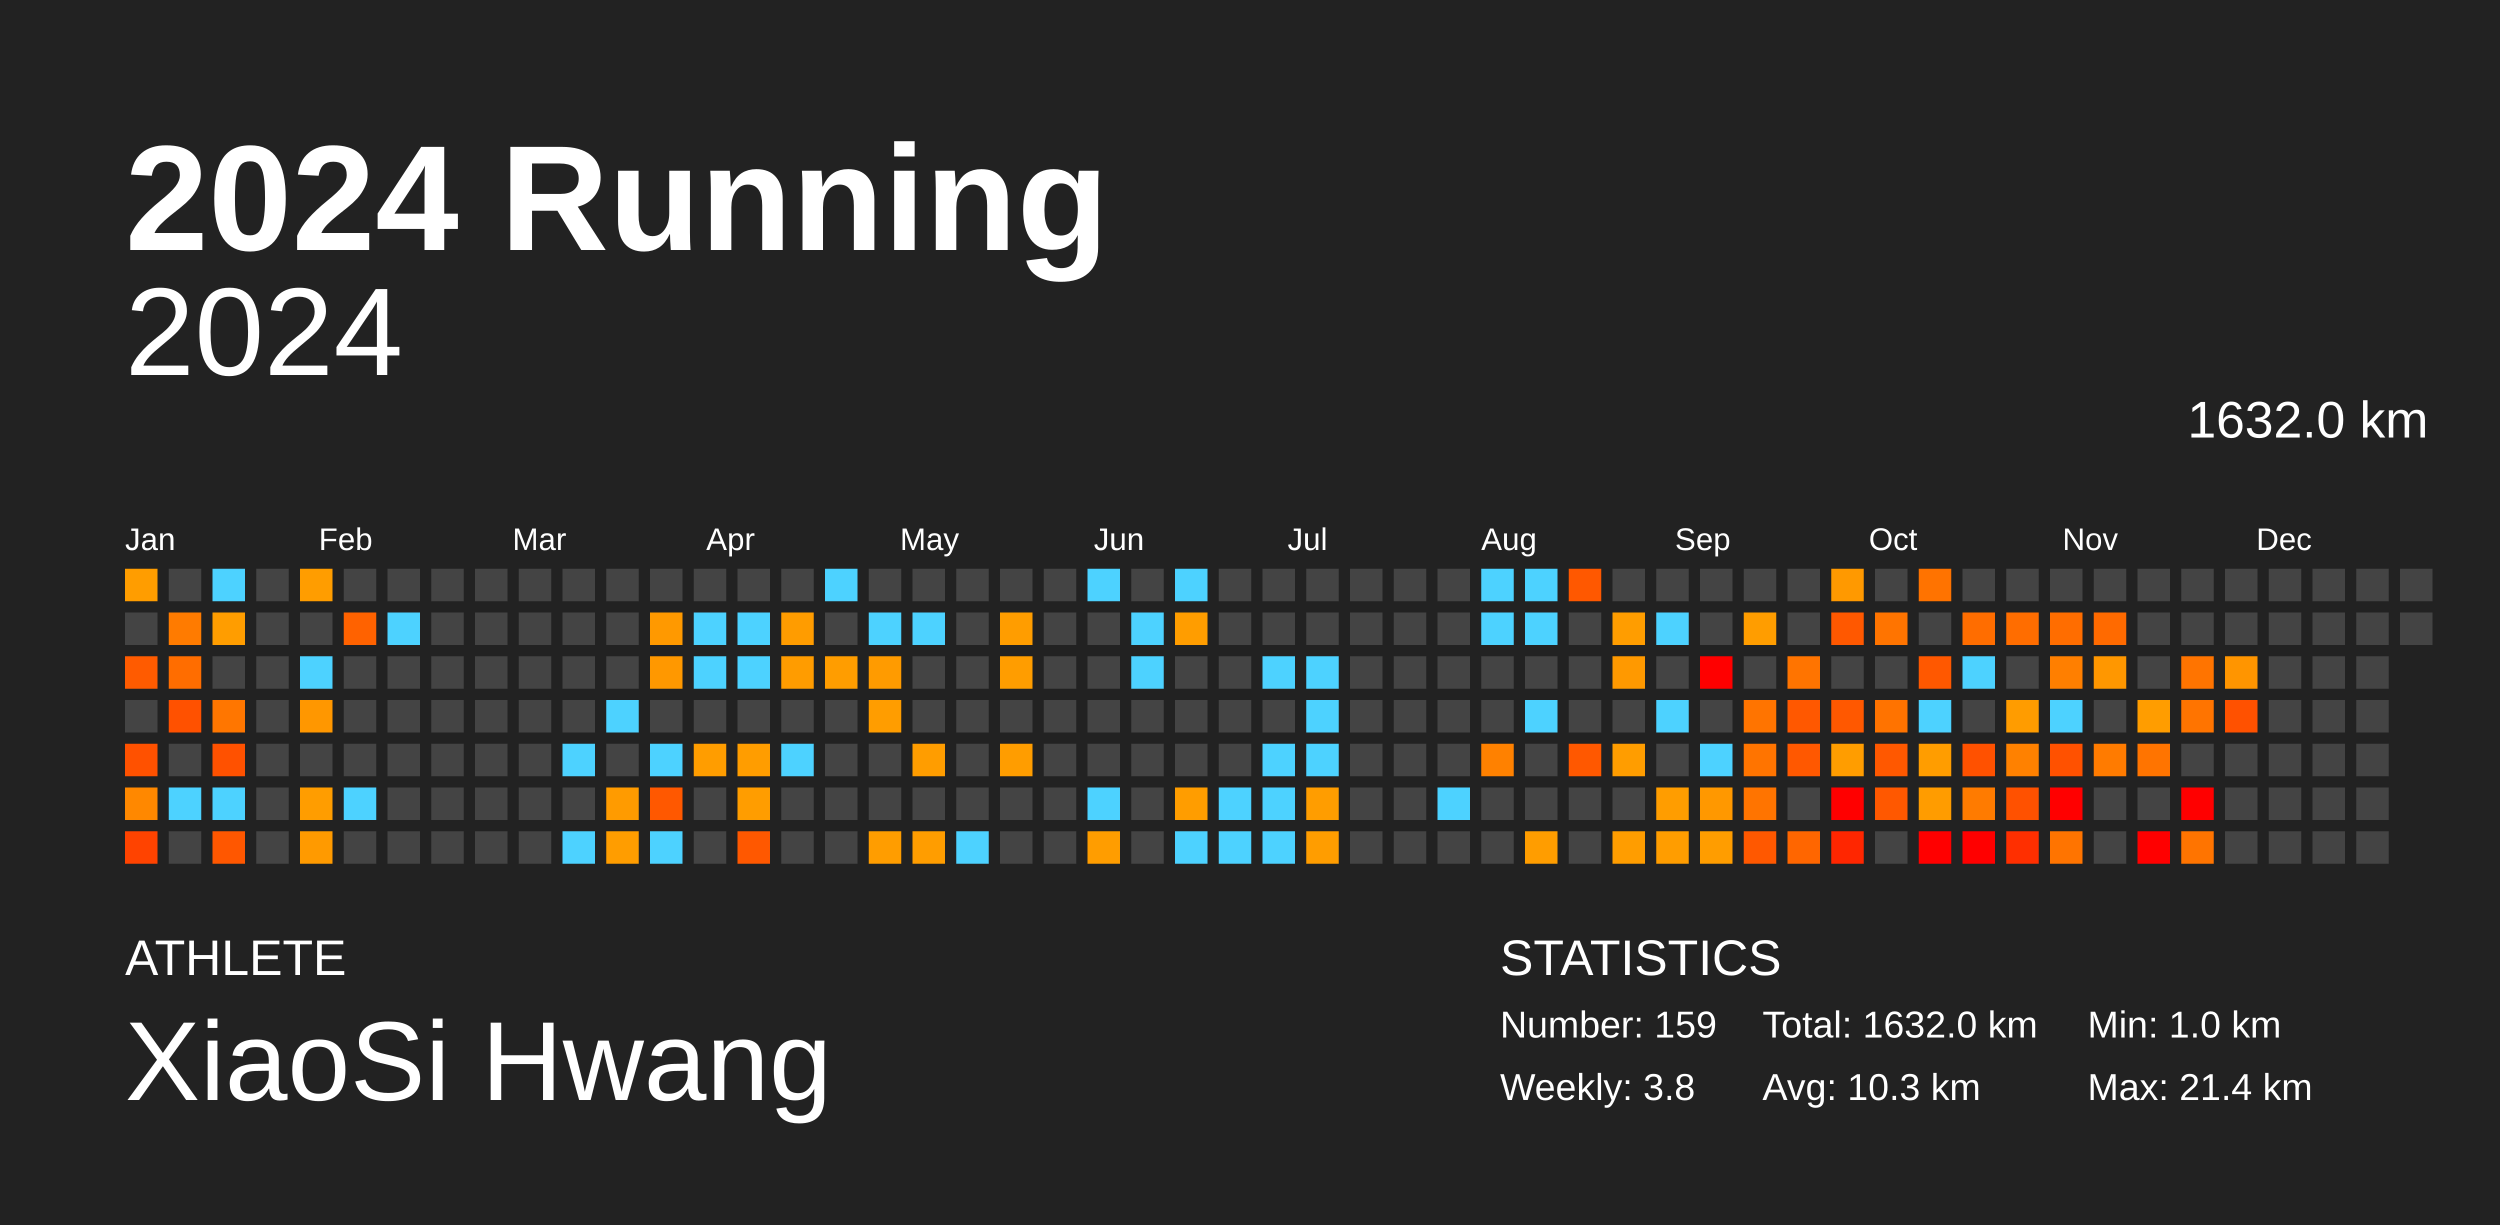
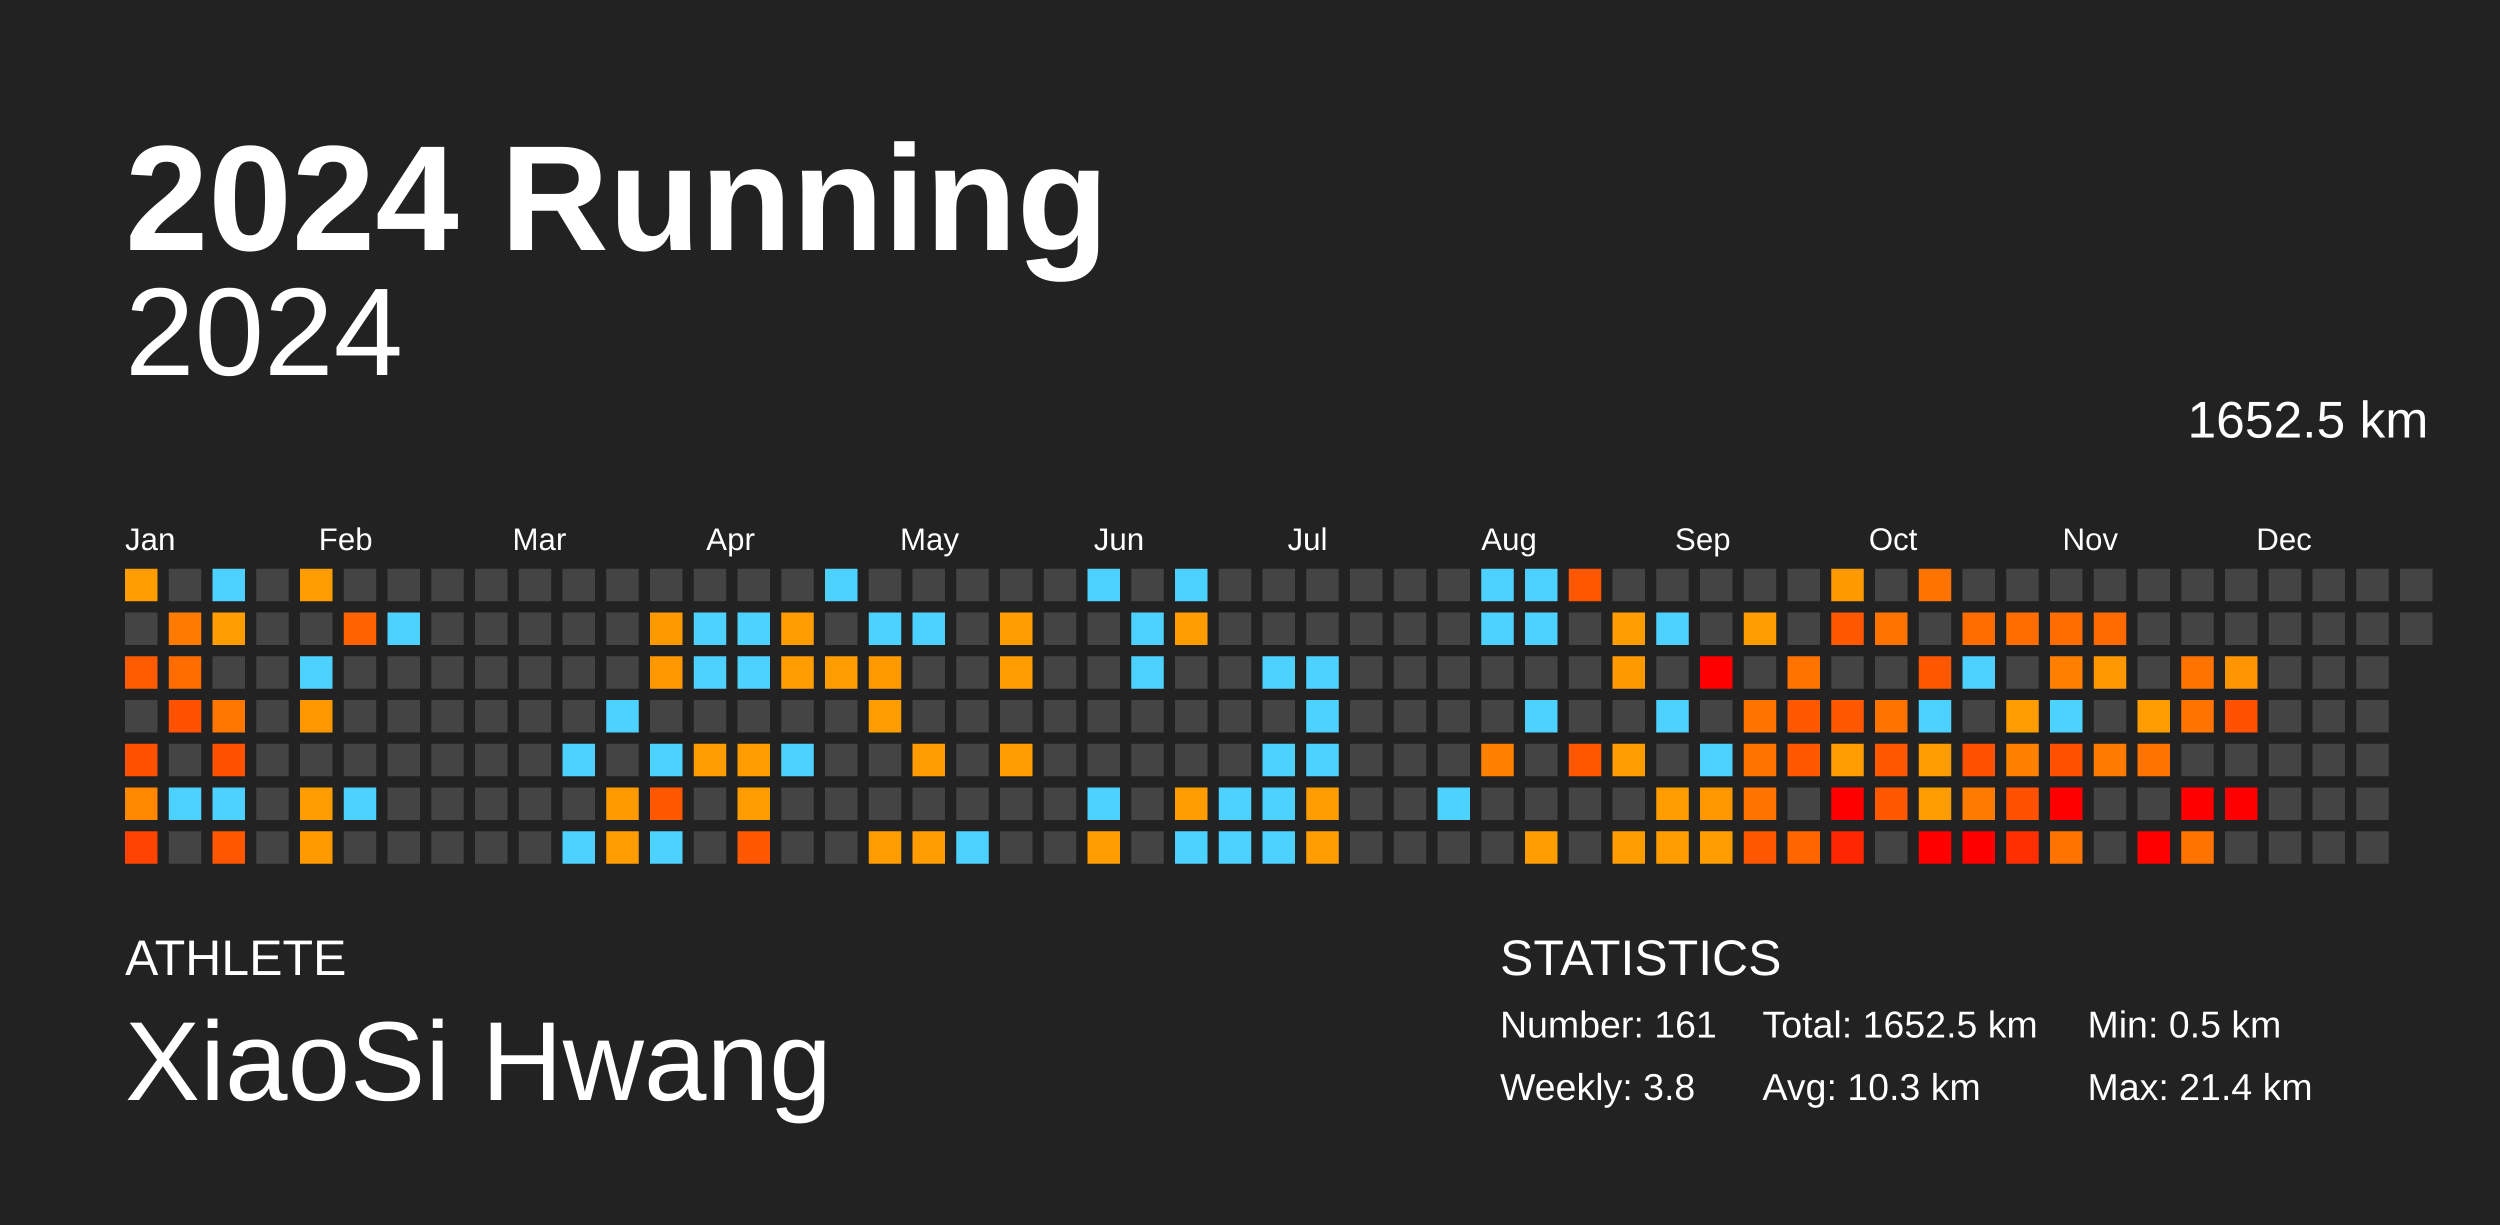
<svg xmlns="http://www.w3.org/2000/svg" baseProfile="full" height="98mm" version="1.1" viewBox="0,0,200,98" width="200mm">
  <defs />
  <rect fill="#222222" height="98" width="200" x="0" y="0" />
  <text fill="#FFFFFF" style="font-size:12px; font-family:Arial; font-weight:bold;" x="10" y="20">2024 Running</text>
  <text fill="#FFFFFF" style="font-size:4px; font-family:Arial" x="10" y="78">ATHLETE</text>
  <text fill="#FFFFFF" style="font-size:9px; font-family:Arial" x="10" y="88">XiaoSi Hwang</text>
  <text fill="#FFFFFF" style="font-size:4px; font-family:Arial" x="120" y="78">STATISTICS</text>
-   <text fill="#FFFFFF" style="font-size:3px; font-family:Arial" x="120" y="83">Number: 159</text>
+   <text fill="#FFFFFF" style="font-size:3px; font-family:Arial" x="120" y="83">Number: 161</text>
  <text fill="#FFFFFF" style="font-size:3px; font-family:Arial" x="120" y="88">Weekly: 3.8</text>
-   <text fill="#FFFFFF" style="font-size:3px; font-family:Arial" x="141" y="83">Total: 1632.0 km</text>
+   <text fill="#FFFFFF" style="font-size:3px; font-family:Arial" x="141" y="83">Total: 1652.5 km</text>
  <text fill="#FFFFFF" style="font-size:3px; font-family:Arial" x="141" y="88">Avg: 10.3 km</text>
-   <text fill="#FFFFFF" style="font-size:3px; font-family:Arial" x="167" y="83">Min: 1.0 km</text>
+   <text fill="#FFFFFF" style="font-size:3px; font-family:Arial" x="167" y="83">Min: 0.5 km</text>
  <text fill="#FFFFFF" style="font-size:3px; font-family:Arial" x="167" y="88">Max: 21.4 km</text>
  <text alignment-baseline="hanging" fill="#FFFFFF" style="font-size:10.0px; font-family:Arial;" x="10" y="30">2024</text>
-   <text alignment-baseline="hanging" fill="#FFFFFF" style="font-size:4.125px; font-family:Arial;" x="175" y="35">1632.0 km</text>
+   <text alignment-baseline="hanging" fill="#FFFFFF" style="font-size:4.125px; font-family:Arial;" x="175" y="35">1652.5 km</text>
  <text fill="#FFFFFF" style="font-size:2.5px; font-family:Arial" x="10.0" y="44">Jan</text>
  <text fill="#FFFFFF" style="font-size:2.5px; font-family:Arial" x="25.5" y="44">Feb</text>
  <text fill="#FFFFFF" style="font-size:2.5px; font-family:Arial" x="41.0" y="44">Mar</text>
  <text fill="#FFFFFF" style="font-size:2.5px; font-family:Arial" x="56.5" y="44">Apr</text>
  <text fill="#FFFFFF" style="font-size:2.5px; font-family:Arial" x="72.0" y="44">May</text>
  <text fill="#FFFFFF" style="font-size:2.5px; font-family:Arial" x="87.5" y="44">Jun</text>
  <text fill="#FFFFFF" style="font-size:2.5px; font-family:Arial" x="103.0" y="44">Jul</text>
  <text fill="#FFFFFF" style="font-size:2.5px; font-family:Arial" x="118.5" y="44">Aug</text>
  <text fill="#FFFFFF" style="font-size:2.5px; font-family:Arial" x="134.0" y="44">Sep</text>
  <text fill="#FFFFFF" style="font-size:2.5px; font-family:Arial" x="149.5" y="44">Oct</text>
  <text fill="#FFFFFF" style="font-size:2.5px; font-family:Arial" x="165.0" y="44">Nov</text>
  <text fill="#FFFFFF" style="font-size:2.5px; font-family:Arial" x="180.5" y="44">Dec</text>
  <rect fill="#ff9d00" height="2.6" width="2.6" x="10.0" y="45.5" />
  <rect fill="#444444" height="2.6" width="2.6" x="10.0" y="49.0" />
  <rect fill="#ff5b00" height="2.6" width="2.6" x="10.0" y="52.5" />
  <rect fill="#444444" height="2.6" width="2.6" x="10.0" y="56.0" />
  <rect fill="#ff5100" height="2.6" width="2.6" x="10.0" y="59.5" />
  <rect fill="#ff8800" height="2.6" width="2.6" x="10.0" y="63.0" />
  <rect fill="#ff4300" height="2.6" width="2.6" x="10.0" y="66.5" />
  <rect fill="#444444" height="2.6" width="2.6" x="13.5" y="45.5" />
  <rect fill="#ff7b00" height="2.6" width="2.6" x="13.5" y="49.0" />
  <rect fill="#ff6d00" height="2.6" width="2.6" x="13.5" y="52.5" />
  <rect fill="#ff5100" height="2.6" width="2.6" x="13.5" y="56.0" />
  <rect fill="#444444" height="2.6" width="2.6" x="13.5" y="59.5" />
  <rect fill="#4dd2ff" height="2.6" width="2.6" x="13.5" y="63.0" />
  <rect fill="#444444" height="2.6" width="2.6" x="13.5" y="66.5" />
  <rect fill="#4dd2ff" height="2.6" width="2.6" x="17.0" y="45.5" />
  <rect fill="#ff9d00" height="2.6" width="2.6" x="17.0" y="49.0" />
  <rect fill="#444444" height="2.6" width="2.6" x="17.0" y="52.5" />
  <rect fill="#ff7600" height="2.6" width="2.6" x="17.0" y="56.0" />
  <rect fill="#ff5100" height="2.6" width="2.6" x="17.0" y="59.5" />
  <rect fill="#4dd2ff" height="2.6" width="2.6" x="17.0" y="63.0" />
  <rect fill="#ff5700" height="2.6" width="2.6" x="17.0" y="66.5" />
  <rect fill="#444444" height="2.6" width="2.6" x="20.5" y="45.5" />
  <rect fill="#444444" height="2.6" width="2.6" x="20.5" y="49.0" />
  <rect fill="#444444" height="2.6" width="2.6" x="20.5" y="52.5" />
  <rect fill="#444444" height="2.6" width="2.6" x="20.5" y="56.0" />
  <rect fill="#444444" height="2.6" width="2.6" x="20.5" y="59.5" />
  <rect fill="#444444" height="2.6" width="2.6" x="20.5" y="63.0" />
  <rect fill="#444444" height="2.6" width="2.6" x="20.5" y="66.5" />
  <rect fill="#ff9d00" height="2.6" width="2.6" x="24.0" y="45.5" />
  <rect fill="#444444" height="2.6" width="2.6" x="24.0" y="49.0" />
  <rect fill="#4dd2ff" height="2.6" width="2.6" x="24.0" y="52.5" />
  <rect fill="#ff9700" height="2.6" width="2.6" x="24.0" y="56.0" />
  <rect fill="#444444" height="2.6" width="2.6" x="24.0" y="59.5" />
  <rect fill="#ff9d00" height="2.6" width="2.6" x="24.0" y="63.0" />
  <rect fill="#ff9a00" height="2.6" width="2.6" x="24.0" y="66.5" />
  <rect fill="#444444" height="2.6" width="2.6" x="27.5" y="45.5" />
  <rect fill="#ff6200" height="2.6" width="2.6" x="27.5" y="49.0" />
  <rect fill="#444444" height="2.6" width="2.6" x="27.5" y="52.5" />
  <rect fill="#444444" height="2.6" width="2.6" x="27.5" y="56.0" />
  <rect fill="#444444" height="2.6" width="2.6" x="27.5" y="59.5" />
  <rect fill="#4dd2ff" height="2.6" width="2.6" x="27.5" y="63.0" />
  <rect fill="#444444" height="2.6" width="2.6" x="27.5" y="66.5" />
  <rect fill="#444444" height="2.6" width="2.6" x="31.0" y="45.5" />
  <rect fill="#4dd2ff" height="2.6" width="2.6" x="31.0" y="49.0" />
  <rect fill="#444444" height="2.6" width="2.6" x="31.0" y="52.5" />
  <rect fill="#444444" height="2.6" width="2.6" x="31.0" y="56.0" />
  <rect fill="#444444" height="2.6" width="2.6" x="31.0" y="59.5" />
  <rect fill="#444444" height="2.6" width="2.6" x="31.0" y="63.0" />
  <rect fill="#444444" height="2.6" width="2.6" x="31.0" y="66.5" />
  <rect fill="#444444" height="2.6" width="2.6" x="34.5" y="45.5" />
  <rect fill="#444444" height="2.6" width="2.6" x="34.5" y="49.0" />
  <rect fill="#444444" height="2.6" width="2.6" x="34.5" y="52.5" />
  <rect fill="#444444" height="2.6" width="2.6" x="34.5" y="56.0" />
  <rect fill="#444444" height="2.6" width="2.6" x="34.5" y="59.5" />
  <rect fill="#444444" height="2.6" width="2.6" x="34.5" y="63.0" />
  <rect fill="#444444" height="2.6" width="2.6" x="34.5" y="66.5" />
  <rect fill="#444444" height="2.6" width="2.6" x="38.0" y="45.5" />
  <rect fill="#444444" height="2.6" width="2.6" x="38.0" y="49.0" />
  <rect fill="#444444" height="2.6" width="2.6" x="38.0" y="52.5" />
  <rect fill="#444444" height="2.6" width="2.6" x="38.0" y="56.0" />
  <rect fill="#444444" height="2.6" width="2.6" x="38.0" y="59.5" />
  <rect fill="#444444" height="2.6" width="2.6" x="38.0" y="63.0" />
  <rect fill="#444444" height="2.6" width="2.6" x="38.0" y="66.5" />
  <rect fill="#444444" height="2.6" width="2.6" x="41.5" y="45.5" />
  <rect fill="#444444" height="2.6" width="2.6" x="41.5" y="49.0" />
  <rect fill="#444444" height="2.6" width="2.6" x="41.5" y="52.5" />
  <rect fill="#444444" height="2.6" width="2.6" x="41.5" y="56.0" />
  <rect fill="#444444" height="2.6" width="2.6" x="41.5" y="59.5" />
  <rect fill="#444444" height="2.6" width="2.6" x="41.5" y="63.0" />
  <rect fill="#444444" height="2.6" width="2.6" x="41.5" y="66.5" />
  <rect fill="#444444" height="2.6" width="2.6" x="45.0" y="45.5" />
  <rect fill="#444444" height="2.6" width="2.6" x="45.0" y="49.0" />
  <rect fill="#444444" height="2.6" width="2.6" x="45.0" y="52.5" />
  <rect fill="#444444" height="2.6" width="2.6" x="45.0" y="56.0" />
  <rect fill="#4dd2ff" height="2.6" width="2.6" x="45.0" y="59.5" />
  <rect fill="#444444" height="2.6" width="2.6" x="45.0" y="63.0" />
  <rect fill="#4dd2ff" height="2.6" width="2.6" x="45.0" y="66.5" />
  <rect fill="#444444" height="2.6" width="2.6" x="48.5" y="45.5" />
  <rect fill="#444444" height="2.6" width="2.6" x="48.5" y="49.0" />
  <rect fill="#444444" height="2.6" width="2.6" x="48.5" y="52.5" />
  <rect fill="#4dd2ff" height="2.6" width="2.6" x="48.5" y="56.0" />
  <rect fill="#444444" height="2.6" width="2.6" x="48.5" y="59.5" />
  <rect fill="#ff9b00" height="2.6" width="2.6" x="48.5" y="63.0" />
  <rect fill="#ff9d00" height="2.6" width="2.6" x="48.5" y="66.5" />
  <rect fill="#444444" height="2.6" width="2.6" x="52.0" y="45.5" />
  <rect fill="#ff9900" height="2.6" width="2.6" x="52.0" y="49.0" />
  <rect fill="#ff9800" height="2.6" width="2.6" x="52.0" y="52.5" />
  <rect fill="#444444" height="2.6" width="2.6" x="52.0" y="56.0" />
  <rect fill="#4dd2ff" height="2.6" width="2.6" x="52.0" y="59.5" />
  <rect fill="#ff5800" height="2.6" width="2.6" x="52.0" y="63.0" />
  <rect fill="#4dd2ff" height="2.6" width="2.6" x="52.0" y="66.5" />
  <rect fill="#444444" height="2.6" width="2.6" x="55.5" y="45.5" />
  <rect fill="#4dd2ff" height="2.6" width="2.6" x="55.5" y="49.0" />
  <rect fill="#4dd2ff" height="2.6" width="2.6" x="55.5" y="52.5" />
  <rect fill="#444444" height="2.6" width="2.6" x="55.5" y="56.0" />
  <rect fill="#ff9d00" height="2.6" width="2.6" x="55.5" y="59.5" />
  <rect fill="#444444" height="2.6" width="2.6" x="55.5" y="63.0" />
  <rect fill="#444444" height="2.6" width="2.6" x="55.5" y="66.5" />
  <rect fill="#444444" height="2.6" width="2.6" x="59.0" y="45.5" />
  <rect fill="#4dd2ff" height="2.6" width="2.6" x="59.0" y="49.0" />
  <rect fill="#4dd2ff" height="2.6" width="2.6" x="59.0" y="52.5" />
  <rect fill="#444444" height="2.6" width="2.6" x="59.0" y="56.0" />
  <rect fill="#ff9d00" height="2.6" width="2.6" x="59.0" y="59.5" />
  <rect fill="#ff9d00" height="2.6" width="2.6" x="59.0" y="63.0" />
  <rect fill="#ff5800" height="2.6" width="2.6" x="59.0" y="66.5" />
  <rect fill="#444444" height="2.6" width="2.6" x="62.5" y="45.5" />
  <rect fill="#ff9c00" height="2.6" width="2.6" x="62.5" y="49.0" />
  <rect fill="#ff9c00" height="2.6" width="2.6" x="62.5" y="52.5" />
  <rect fill="#444444" height="2.6" width="2.6" x="62.5" y="56.0" />
  <rect fill="#4dd2ff" height="2.6" width="2.6" x="62.5" y="59.5" />
  <rect fill="#444444" height="2.6" width="2.6" x="62.5" y="63.0" />
  <rect fill="#444444" height="2.6" width="2.6" x="62.5" y="66.5" />
  <rect fill="#4dd2ff" height="2.6" width="2.6" x="66.0" y="45.5" />
  <rect fill="#444444" height="2.6" width="2.6" x="66.0" y="49.0" />
  <rect fill="#ff9d00" height="2.6" width="2.6" x="66.0" y="52.5" />
  <rect fill="#444444" height="2.6" width="2.6" x="66.0" y="56.0" />
  <rect fill="#444444" height="2.6" width="2.6" x="66.0" y="59.5" />
  <rect fill="#444444" height="2.6" width="2.6" x="66.0" y="63.0" />
  <rect fill="#444444" height="2.6" width="2.6" x="66.0" y="66.5" />
  <rect fill="#444444" height="2.6" width="2.6" x="69.5" y="45.5" />
  <rect fill="#4dd2ff" height="2.6" width="2.6" x="69.5" y="49.0" />
  <rect fill="#ff9b00" height="2.6" width="2.6" x="69.5" y="52.5" />
  <rect fill="#ff9d00" height="2.6" width="2.6" x="69.5" y="56.0" />
  <rect fill="#444444" height="2.6" width="2.6" x="69.5" y="59.5" />
  <rect fill="#444444" height="2.6" width="2.6" x="69.5" y="63.0" />
  <rect fill="#ff9d00" height="2.6" width="2.6" x="69.5" y="66.5" />
  <rect fill="#444444" height="2.6" width="2.6" x="73.0" y="45.5" />
  <rect fill="#4dd2ff" height="2.6" width="2.6" x="73.0" y="49.0" />
  <rect fill="#444444" height="2.6" width="2.6" x="73.0" y="52.5" />
  <rect fill="#444444" height="2.6" width="2.6" x="73.0" y="56.0" />
  <rect fill="#ff9d00" height="2.6" width="2.6" x="73.0" y="59.5" />
  <rect fill="#444444" height="2.6" width="2.6" x="73.0" y="63.0" />
  <rect fill="#ff9d00" height="2.6" width="2.6" x="73.0" y="66.5" />
  <rect fill="#444444" height="2.6" width="2.6" x="76.5" y="45.5" />
  <rect fill="#444444" height="2.6" width="2.6" x="76.5" y="49.0" />
  <rect fill="#444444" height="2.6" width="2.6" x="76.5" y="52.5" />
  <rect fill="#444444" height="2.6" width="2.6" x="76.5" y="56.0" />
  <rect fill="#444444" height="2.6" width="2.6" x="76.5" y="59.5" />
  <rect fill="#444444" height="2.6" width="2.6" x="76.5" y="63.0" />
  <rect fill="#4dd2ff" height="2.6" width="2.6" x="76.5" y="66.5" />
  <rect fill="#444444" height="2.6" width="2.6" x="80.0" y="45.5" />
  <rect fill="#ff9d00" height="2.6" width="2.6" x="80.0" y="49.0" />
  <rect fill="#ff9d00" height="2.6" width="2.6" x="80.0" y="52.5" />
  <rect fill="#444444" height="2.6" width="2.6" x="80.0" y="56.0" />
  <rect fill="#ff9d00" height="2.6" width="2.6" x="80.0" y="59.5" />
  <rect fill="#444444" height="2.6" width="2.6" x="80.0" y="63.0" />
  <rect fill="#444444" height="2.6" width="2.6" x="80.0" y="66.5" />
  <rect fill="#444444" height="2.6" width="2.6" x="83.5" y="45.5" />
  <rect fill="#444444" height="2.6" width="2.6" x="83.5" y="49.0" />
  <rect fill="#444444" height="2.6" width="2.6" x="83.5" y="52.5" />
  <rect fill="#444444" height="2.6" width="2.6" x="83.5" y="56.0" />
  <rect fill="#444444" height="2.6" width="2.6" x="83.5" y="59.5" />
  <rect fill="#444444" height="2.6" width="2.6" x="83.5" y="63.0" />
  <rect fill="#444444" height="2.6" width="2.6" x="83.5" y="66.5" />
  <rect fill="#4dd2ff" height="2.6" width="2.6" x="87.0" y="45.5" />
  <rect fill="#444444" height="2.6" width="2.6" x="87.0" y="49.0" />
  <rect fill="#444444" height="2.6" width="2.6" x="87.0" y="52.5" />
  <rect fill="#444444" height="2.6" width="2.6" x="87.0" y="56.0" />
  <rect fill="#444444" height="2.6" width="2.6" x="87.0" y="59.5" />
  <rect fill="#4dd2ff" height="2.6" width="2.6" x="87.0" y="63.0" />
  <rect fill="#ff9d00" height="2.6" width="2.6" x="87.0" y="66.5" />
  <rect fill="#444444" height="2.6" width="2.6" x="90.5" y="45.5" />
  <rect fill="#4dd2ff" height="2.6" width="2.6" x="90.5" y="49.0" />
  <rect fill="#4dd2ff" height="2.6" width="2.6" x="90.5" y="52.5" />
  <rect fill="#444444" height="2.6" width="2.6" x="90.5" y="56.0" />
  <rect fill="#444444" height="2.6" width="2.6" x="90.5" y="59.5" />
  <rect fill="#444444" height="2.6" width="2.6" x="90.5" y="63.0" />
  <rect fill="#444444" height="2.6" width="2.6" x="90.5" y="66.5" />
  <rect fill="#4dd2ff" height="2.6" width="2.6" x="94.0" y="45.5" />
  <rect fill="#ff9d00" height="2.6" width="2.6" x="94.0" y="49.0" />
  <rect fill="#444444" height="2.6" width="2.6" x="94.0" y="52.5" />
  <rect fill="#444444" height="2.6" width="2.6" x="94.0" y="56.0" />
  <rect fill="#444444" height="2.6" width="2.6" x="94.0" y="59.5" />
  <rect fill="#ff9d00" height="2.6" width="2.6" x="94.0" y="63.0" />
  <rect fill="#4dd2ff" height="2.6" width="2.6" x="94.0" y="66.5" />
  <rect fill="#444444" height="2.6" width="2.6" x="97.5" y="45.5" />
  <rect fill="#444444" height="2.6" width="2.6" x="97.5" y="49.0" />
  <rect fill="#444444" height="2.6" width="2.6" x="97.5" y="52.5" />
  <rect fill="#444444" height="2.6" width="2.6" x="97.5" y="56.0" />
  <rect fill="#444444" height="2.6" width="2.6" x="97.5" y="59.5" />
  <rect fill="#4dd2ff" height="2.6" width="2.6" x="97.5" y="63.0" />
  <rect fill="#4dd2ff" height="2.6" width="2.6" x="97.5" y="66.5" />
  <rect fill="#444444" height="2.6" width="2.6" x="101.0" y="45.5" />
  <rect fill="#444444" height="2.6" width="2.6" x="101.0" y="49.0" />
  <rect fill="#4dd2ff" height="2.6" width="2.6" x="101.0" y="52.5" />
  <rect fill="#444444" height="2.6" width="2.6" x="101.0" y="56.0" />
  <rect fill="#4dd2ff" height="2.6" width="2.6" x="101.0" y="59.5" />
  <rect fill="#4dd2ff" height="2.6" width="2.6" x="101.0" y="63.0" />
  <rect fill="#4dd2ff" height="2.6" width="2.6" x="101.0" y="66.5" />
  <rect fill="#444444" height="2.6" width="2.6" x="104.5" y="45.5" />
  <rect fill="#444444" height="2.6" width="2.6" x="104.5" y="49.0" />
  <rect fill="#4dd2ff" height="2.6" width="2.6" x="104.5" y="52.5" />
  <rect fill="#4dd2ff" height="2.6" width="2.6" x="104.5" y="56.0" />
  <rect fill="#4dd2ff" height="2.6" width="2.6" x="104.5" y="59.5" />
  <rect fill="#ff9d00" height="2.6" width="2.6" x="104.5" y="63.0" />
  <rect fill="#ff9d00" height="2.6" width="2.6" x="104.5" y="66.5" />
  <rect fill="#444444" height="2.6" width="2.6" x="108.0" y="45.5" />
  <rect fill="#444444" height="2.6" width="2.6" x="108.0" y="49.0" />
  <rect fill="#444444" height="2.6" width="2.6" x="108.0" y="52.5" />
  <rect fill="#444444" height="2.6" width="2.6" x="108.0" y="56.0" />
  <rect fill="#444444" height="2.6" width="2.6" x="108.0" y="59.5" />
  <rect fill="#444444" height="2.6" width="2.6" x="108.0" y="63.0" />
  <rect fill="#444444" height="2.6" width="2.6" x="108.0" y="66.5" />
  <rect fill="#444444" height="2.6" width="2.6" x="111.5" y="45.5" />
  <rect fill="#444444" height="2.6" width="2.6" x="111.5" y="49.0" />
  <rect fill="#444444" height="2.6" width="2.6" x="111.5" y="52.5" />
  <rect fill="#444444" height="2.6" width="2.6" x="111.5" y="56.0" />
  <rect fill="#444444" height="2.6" width="2.6" x="111.5" y="59.5" />
  <rect fill="#444444" height="2.6" width="2.6" x="111.5" y="63.0" />
  <rect fill="#444444" height="2.6" width="2.6" x="111.5" y="66.5" />
  <rect fill="#444444" height="2.6" width="2.6" x="115.0" y="45.5" />
  <rect fill="#444444" height="2.6" width="2.6" x="115.0" y="49.0" />
  <rect fill="#444444" height="2.6" width="2.6" x="115.0" y="52.5" />
  <rect fill="#444444" height="2.6" width="2.6" x="115.0" y="56.0" />
  <rect fill="#444444" height="2.6" width="2.6" x="115.0" y="59.5" />
  <rect fill="#4dd2ff" height="2.6" width="2.6" x="115.0" y="63.0" />
  <rect fill="#444444" height="2.6" width="2.6" x="115.0" y="66.5" />
  <rect fill="#4dd2ff" height="2.6" width="2.6" x="118.5" y="45.5" />
  <rect fill="#4dd2ff" height="2.6" width="2.6" x="118.5" y="49.0" />
  <rect fill="#444444" height="2.6" width="2.6" x="118.5" y="52.5" />
  <rect fill="#444444" height="2.6" width="2.6" x="118.5" y="56.0" />
  <rect fill="#ff8100" height="2.6" width="2.6" x="118.5" y="59.5" />
  <rect fill="#444444" height="2.6" width="2.6" x="118.5" y="63.0" />
  <rect fill="#444444" height="2.6" width="2.6" x="118.5" y="66.5" />
  <rect fill="#4dd2ff" height="2.6" width="2.6" x="122.0" y="45.5" />
  <rect fill="#4dd2ff" height="2.6" width="2.6" x="122.0" y="49.0" />
  <rect fill="#444444" height="2.6" width="2.6" x="122.0" y="52.5" />
  <rect fill="#4dd2ff" height="2.6" width="2.6" x="122.0" y="56.0" />
  <rect fill="#444444" height="2.6" width="2.6" x="122.0" y="59.5" />
  <rect fill="#444444" height="2.6" width="2.6" x="122.0" y="63.0" />
  <rect fill="#ff9d00" height="2.6" width="2.6" x="122.0" y="66.5" />
  <rect fill="#ff5800" height="2.6" width="2.6" x="125.5" y="45.5" />
  <rect fill="#444444" height="2.6" width="2.6" x="125.5" y="49.0" />
  <rect fill="#444444" height="2.6" width="2.6" x="125.5" y="52.5" />
  <rect fill="#444444" height="2.6" width="2.6" x="125.5" y="56.0" />
  <rect fill="#ff5800" height="2.6" width="2.6" x="125.5" y="59.5" />
  <rect fill="#444444" height="2.6" width="2.6" x="125.5" y="63.0" />
  <rect fill="#444444" height="2.6" width="2.6" x="125.5" y="66.5" />
  <rect fill="#444444" height="2.6" width="2.6" x="129.0" y="45.5" />
  <rect fill="#ff9d00" height="2.6" width="2.6" x="129.0" y="49.0" />
  <rect fill="#ff9900" height="2.6" width="2.6" x="129.0" y="52.5" />
  <rect fill="#444444" height="2.6" width="2.6" x="129.0" y="56.0" />
  <rect fill="#ff9d00" height="2.6" width="2.6" x="129.0" y="59.5" />
  <rect fill="#444444" height="2.6" width="2.6" x="129.0" y="63.0" />
  <rect fill="#ff9d00" height="2.6" width="2.6" x="129.0" y="66.5" />
  <rect fill="#444444" height="2.6" width="2.6" x="132.5" y="45.5" />
  <rect fill="#4dd2ff" height="2.6" width="2.6" x="132.5" y="49.0" />
  <rect fill="#444444" height="2.6" width="2.6" x="132.5" y="52.5" />
  <rect fill="#4dd2ff" height="2.6" width="2.6" x="132.5" y="56.0" />
  <rect fill="#444444" height="2.6" width="2.6" x="132.5" y="59.5" />
  <rect fill="#ff9d00" height="2.6" width="2.6" x="132.5" y="63.0" />
  <rect fill="#ff9d00" height="2.6" width="2.6" x="132.5" y="66.5" />
  <rect fill="#444444" height="2.6" width="2.6" x="136.0" y="45.5" />
  <rect fill="#444444" height="2.6" width="2.6" x="136.0" y="49.0" />
  <rect fill="red" height="2.6" width="2.6" x="136.0" y="52.5" />
  <rect fill="#444444" height="2.6" width="2.6" x="136.0" y="56.0" />
  <rect fill="#4dd2ff" height="2.6" width="2.6" x="136.0" y="59.5" />
  <rect fill="#ff9800" height="2.6" width="2.6" x="136.0" y="63.0" />
  <rect fill="#ff9d00" height="2.6" width="2.6" x="136.0" y="66.5" />
  <rect fill="#444444" height="2.6" width="2.6" x="139.5" y="45.5" />
  <rect fill="#ff9d00" height="2.6" width="2.6" x="139.5" y="49.0" />
  <rect fill="#444444" height="2.6" width="2.6" x="139.5" y="52.5" />
  <rect fill="#ff7400" height="2.6" width="2.6" x="139.5" y="56.0" />
  <rect fill="#ff7400" height="2.6" width="2.6" x="139.5" y="59.5" />
  <rect fill="#ff7400" height="2.6" width="2.6" x="139.5" y="63.0" />
  <rect fill="#ff5800" height="2.6" width="2.6" x="139.5" y="66.5" />
  <rect fill="#444444" height="2.6" width="2.6" x="143.0" y="45.5" />
  <rect fill="#444444" height="2.6" width="2.6" x="143.0" y="49.0" />
  <rect fill="#ff7400" height="2.6" width="2.6" x="143.0" y="52.5" />
  <rect fill="#ff5800" height="2.6" width="2.6" x="143.0" y="56.0" />
  <rect fill="#ff5800" height="2.6" width="2.6" x="143.0" y="59.5" />
  <rect fill="#444444" height="2.6" width="2.6" x="143.0" y="63.0" />
  <rect fill="#ff6600" height="2.6" width="2.6" x="143.0" y="66.5" />
  <rect fill="#ff9900" height="2.6" width="2.6" x="146.5" y="45.5" />
  <rect fill="#ff5800" height="2.6" width="2.6" x="146.5" y="49.0" />
  <rect fill="#444444" height="2.6" width="2.6" x="146.5" y="52.5" />
  <rect fill="#ff5800" height="2.6" width="2.6" x="146.5" y="56.0" />
  <rect fill="#ff9d00" height="2.6" width="2.6" x="146.5" y="59.5" />
  <rect fill="red" height="2.6" width="2.6" x="146.5" y="63.0" />
  <rect fill="#ff2600" height="2.6" width="2.6" x="146.5" y="66.5" />
  <rect fill="#444444" height="2.6" width="2.6" x="150.0" y="45.5" />
  <rect fill="#ff7400" height="2.6" width="2.6" x="150.0" y="49.0" />
  <rect fill="#444444" height="2.6" width="2.6" x="150.0" y="52.5" />
  <rect fill="#ff7300" height="2.6" width="2.6" x="150.0" y="56.0" />
  <rect fill="#ff5800" height="2.6" width="2.6" x="150.0" y="59.5" />
  <rect fill="#ff5800" height="2.6" width="2.6" x="150.0" y="63.0" />
  <rect fill="#444444" height="2.6" width="2.6" x="150.0" y="66.5" />
  <rect fill="#ff7300" height="2.6" width="2.6" x="153.5" y="45.5" />
  <rect fill="#444444" height="2.6" width="2.6" x="153.5" y="49.0" />
  <rect fill="#ff5800" height="2.6" width="2.6" x="153.5" y="52.5" />
  <rect fill="#4dd2ff" height="2.6" width="2.6" x="153.5" y="56.0" />
  <rect fill="#ff9d00" height="2.6" width="2.6" x="153.5" y="59.5" />
  <rect fill="#ff9c00" height="2.6" width="2.6" x="153.5" y="63.0" />
  <rect fill="red" height="2.6" width="2.6" x="153.5" y="66.5" />
  <rect fill="#444444" height="2.6" width="2.6" x="157.0" y="45.5" />
  <rect fill="#ff6d00" height="2.6" width="2.6" x="157.0" y="49.0" />
  <rect fill="#4dd2ff" height="2.6" width="2.6" x="157.0" y="52.5" />
  <rect fill="#444444" height="2.6" width="2.6" x="157.0" y="56.0" />
  <rect fill="#ff5100" height="2.6" width="2.6" x="157.0" y="59.5" />
  <rect fill="#ff7b00" height="2.6" width="2.6" x="157.0" y="63.0" />
  <rect fill="red" height="2.6" width="2.6" x="157.0" y="66.5" />
  <rect fill="#444444" height="2.6" width="2.6" x="160.5" y="45.5" />
  <rect fill="#ff6d00" height="2.6" width="2.6" x="160.5" y="49.0" />
  <rect fill="#444444" height="2.6" width="2.6" x="160.5" y="52.5" />
  <rect fill="#ff9c00" height="2.6" width="2.6" x="160.5" y="56.0" />
  <rect fill="#ff8100" height="2.6" width="2.6" x="160.5" y="59.5" />
  <rect fill="#ff5100" height="2.6" width="2.6" x="160.5" y="63.0" />
  <rect fill="#ff2f00" height="2.6" width="2.6" x="160.5" y="66.5" />
  <rect fill="#444444" height="2.6" width="2.6" x="164.0" y="45.5" />
  <rect fill="#ff6d00" height="2.6" width="2.6" x="164.0" y="49.0" />
  <rect fill="#ff7f00" height="2.6" width="2.6" x="164.0" y="52.5" />
  <rect fill="#4dd2ff" height="2.6" width="2.6" x="164.0" y="56.0" />
  <rect fill="#ff5100" height="2.6" width="2.6" x="164.0" y="59.5" />
  <rect fill="red" height="2.6" width="2.6" x="164.0" y="63.0" />
  <rect fill="#ff7400" height="2.6" width="2.6" x="164.0" y="66.5" />
  <rect fill="#444444" height="2.6" width="2.6" x="167.5" y="45.5" />
  <rect fill="#ff6a00" height="2.6" width="2.6" x="167.5" y="49.0" />
  <rect fill="#ff9700" height="2.6" width="2.6" x="167.5" y="52.5" />
  <rect fill="#444444" height="2.6" width="2.6" x="167.5" y="56.0" />
  <rect fill="#ff7b00" height="2.6" width="2.6" x="167.5" y="59.5" />
  <rect fill="#444444" height="2.6" width="2.6" x="167.5" y="63.0" />
  <rect fill="#444444" height="2.6" width="2.6" x="167.5" y="66.5" />
  <rect fill="#444444" height="2.6" width="2.6" x="171.0" y="45.5" />
  <rect fill="#444444" height="2.6" width="2.6" x="171.0" y="49.0" />
  <rect fill="#444444" height="2.6" width="2.6" x="171.0" y="52.5" />
  <rect fill="#ff9d00" height="2.6" width="2.6" x="171.0" y="56.0" />
  <rect fill="#ff7400" height="2.6" width="2.6" x="171.0" y="59.5" />
  <rect fill="#444444" height="2.6" width="2.6" x="171.0" y="63.0" />
  <rect fill="red" height="2.6" width="2.6" x="171.0" y="66.5" />
  <rect fill="#444444" height="2.6" width="2.6" x="174.5" y="45.5" />
  <rect fill="#444444" height="2.6" width="2.6" x="174.5" y="49.0" />
  <rect fill="#ff7400" height="2.6" width="2.6" x="174.5" y="52.5" />
  <rect fill="#ff7400" height="2.6" width="2.6" x="174.5" y="56.0" />
  <rect fill="#444444" height="2.6" width="2.6" x="174.5" y="59.5" />
  <rect fill="red" height="2.6" width="2.6" x="174.5" y="63.0" />
  <rect fill="#ff7400" height="2.6" width="2.6" x="174.5" y="66.5" />
  <rect fill="#444444" height="2.6" width="2.6" x="178.0" y="45.5" />
  <rect fill="#444444" height="2.6" width="2.6" x="178.0" y="49.0" />
  <rect fill="#ff9500" height="2.6" width="2.6" x="178.0" y="52.5" />
  <rect fill="#ff5100" height="2.6" width="2.6" x="178.0" y="56.0" />
  <rect fill="#444444" height="2.6" width="2.6" x="178.0" y="59.5" />
-   <rect fill="#444444" height="2.6" width="2.6" x="178.0" y="63.0" />
+   <rect fill="red" height="2.6" width="2.6" x="178.0" y="63.0" />
  <rect fill="#444444" height="2.6" width="2.6" x="178.0" y="66.5" />
  <rect fill="#444444" height="2.6" width="2.6" x="181.5" y="45.5" />
  <rect fill="#444444" height="2.6" width="2.6" x="181.5" y="49.0" />
  <rect fill="#444444" height="2.6" width="2.6" x="181.5" y="52.5" />
  <rect fill="#444444" height="2.6" width="2.6" x="181.5" y="56.0" />
  <rect fill="#444444" height="2.6" width="2.6" x="181.5" y="59.5" />
  <rect fill="#444444" height="2.6" width="2.6" x="181.5" y="63.0" />
  <rect fill="#444444" height="2.6" width="2.6" x="181.5" y="66.5" />
  <rect fill="#444444" height="2.6" width="2.6" x="185.0" y="45.5" />
  <rect fill="#444444" height="2.6" width="2.6" x="185.0" y="49.0" />
  <rect fill="#444444" height="2.6" width="2.6" x="185.0" y="52.5" />
  <rect fill="#444444" height="2.6" width="2.6" x="185.0" y="56.0" />
  <rect fill="#444444" height="2.6" width="2.6" x="185.0" y="59.5" />
  <rect fill="#444444" height="2.6" width="2.6" x="185.0" y="63.0" />
  <rect fill="#444444" height="2.6" width="2.6" x="185.0" y="66.5" />
  <rect fill="#444444" height="2.6" width="2.6" x="188.5" y="45.5" />
  <rect fill="#444444" height="2.6" width="2.6" x="188.5" y="49.0" />
  <rect fill="#444444" height="2.6" width="2.6" x="188.5" y="52.5" />
  <rect fill="#444444" height="2.6" width="2.6" x="188.5" y="56.0" />
  <rect fill="#444444" height="2.6" width="2.6" x="188.5" y="59.5" />
  <rect fill="#444444" height="2.6" width="2.6" x="188.5" y="63.0" />
  <rect fill="#444444" height="2.6" width="2.6" x="188.5" y="66.5" />
  <rect fill="#444444" height="2.6" width="2.6" x="192.0" y="45.5" />
  <rect fill="#444444" height="2.6" width="2.6" x="192.0" y="49.0" />
</svg>
